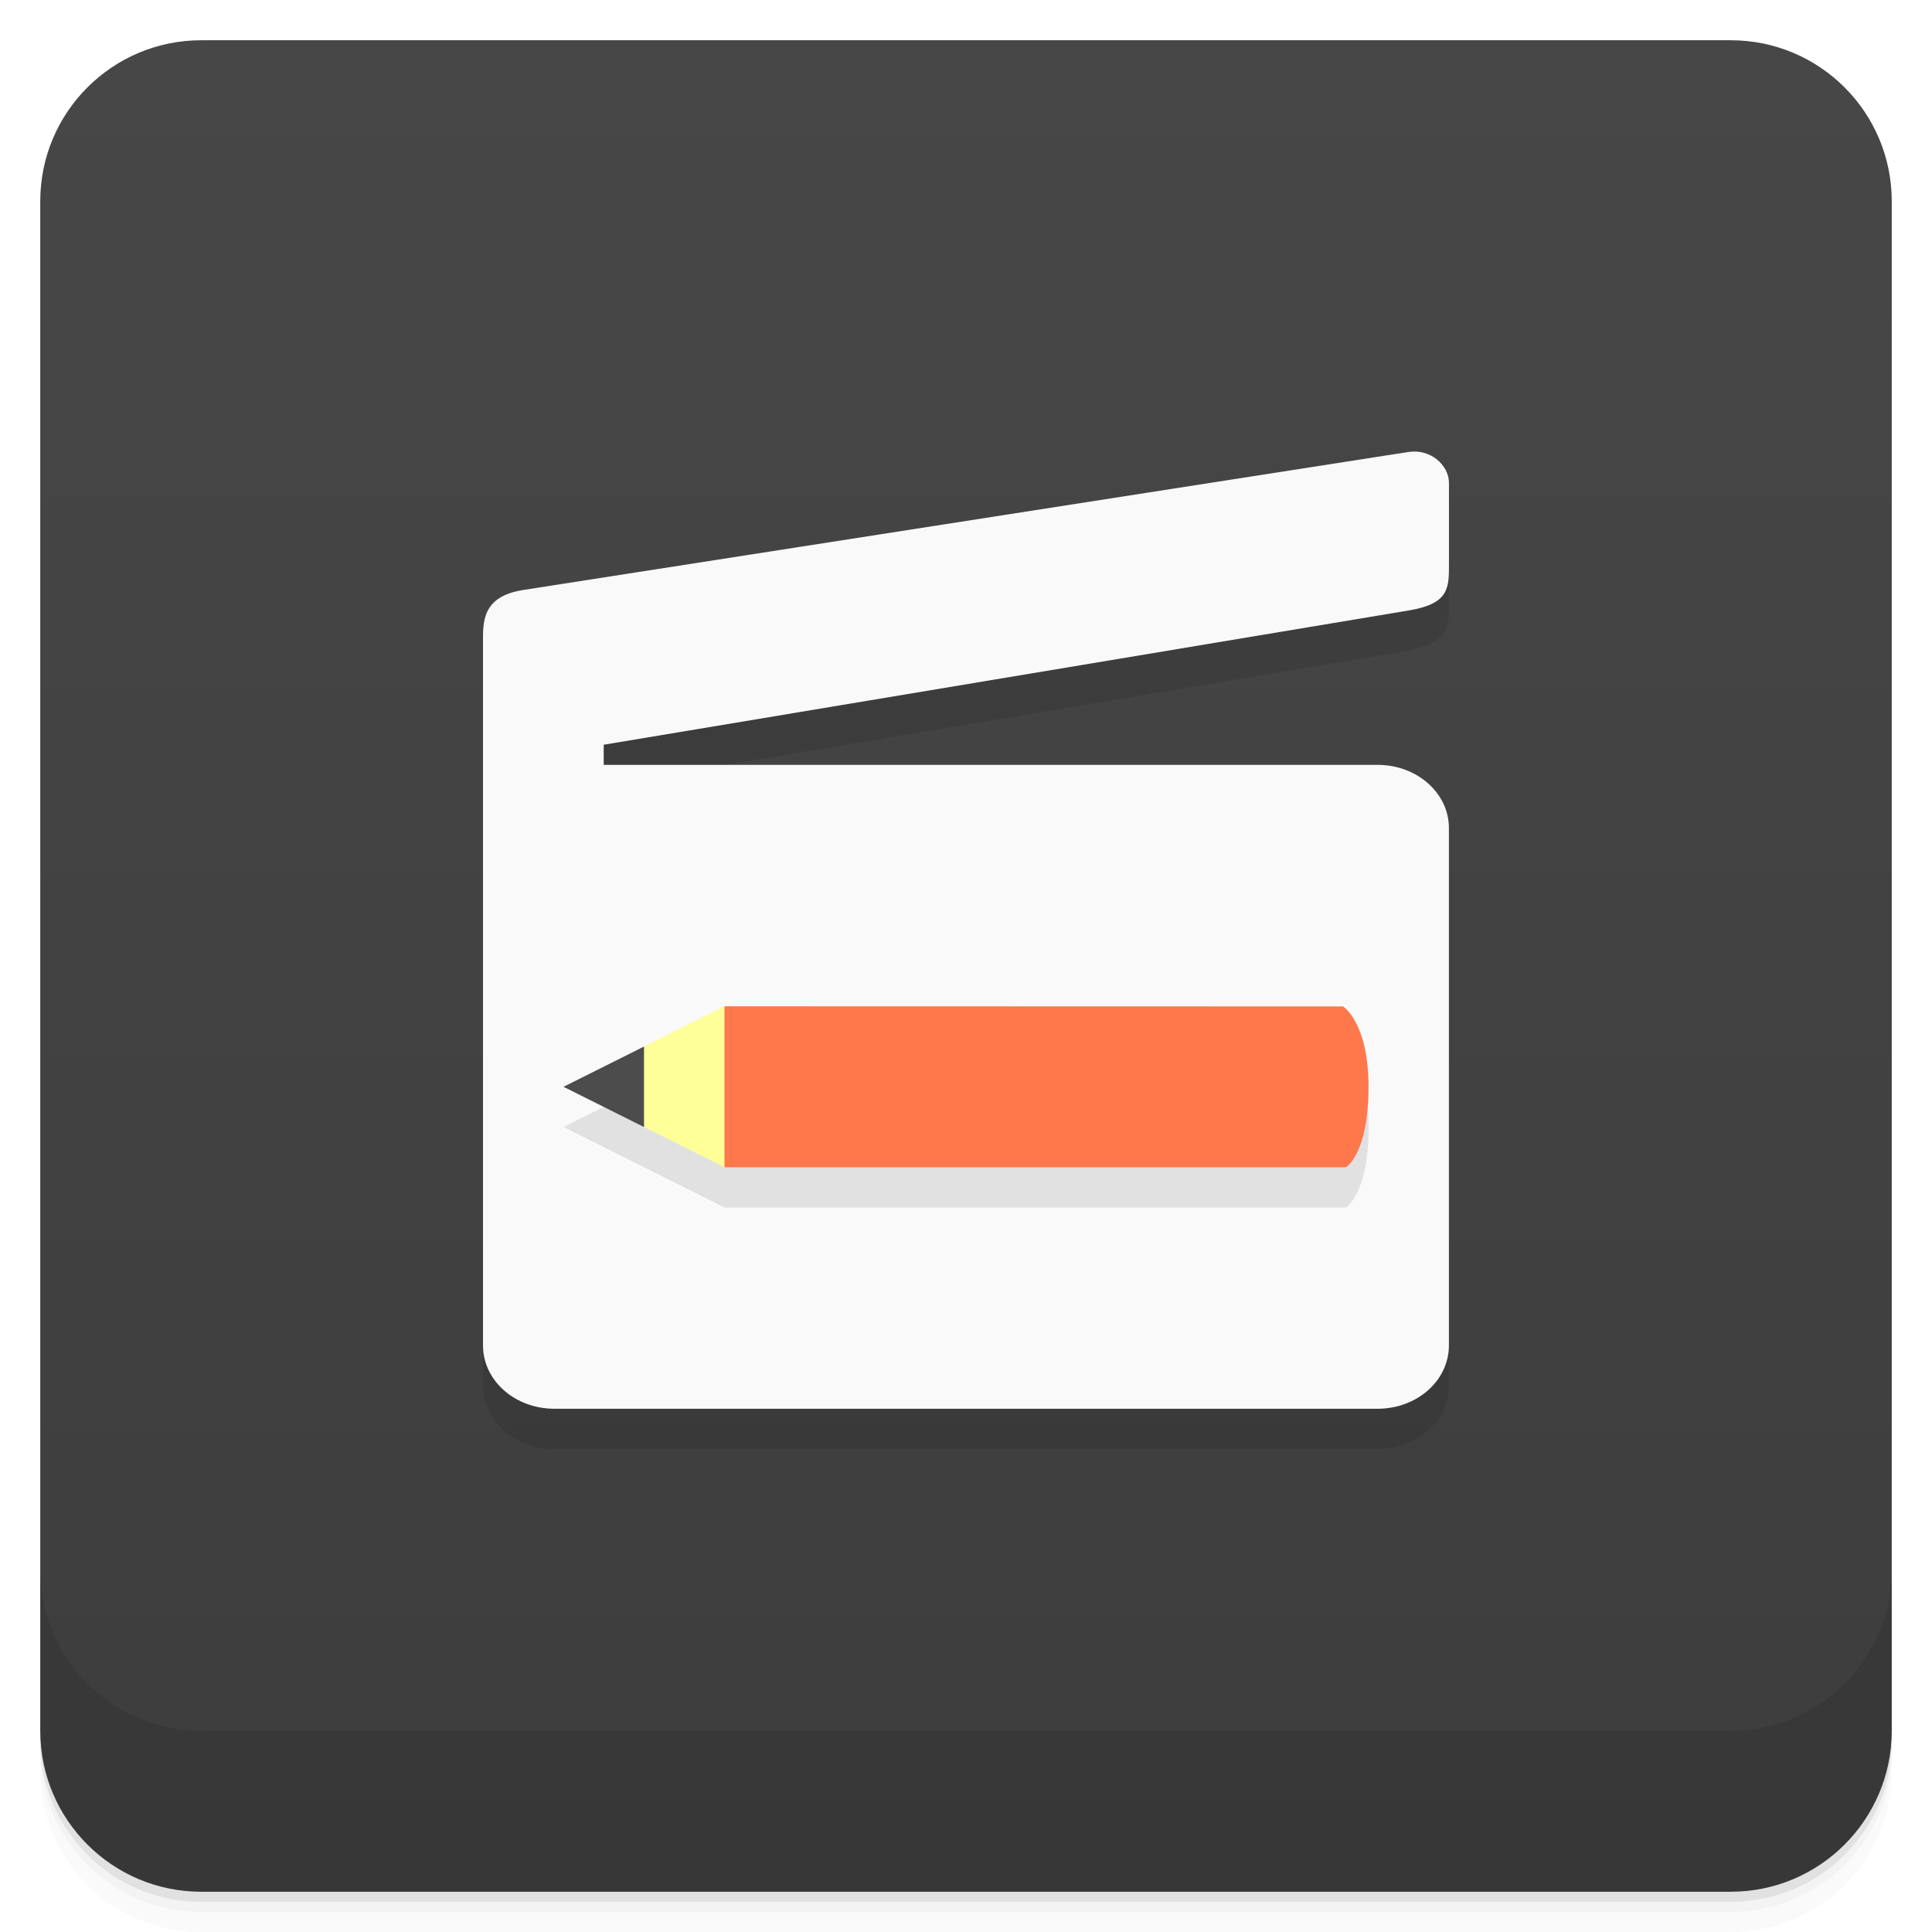
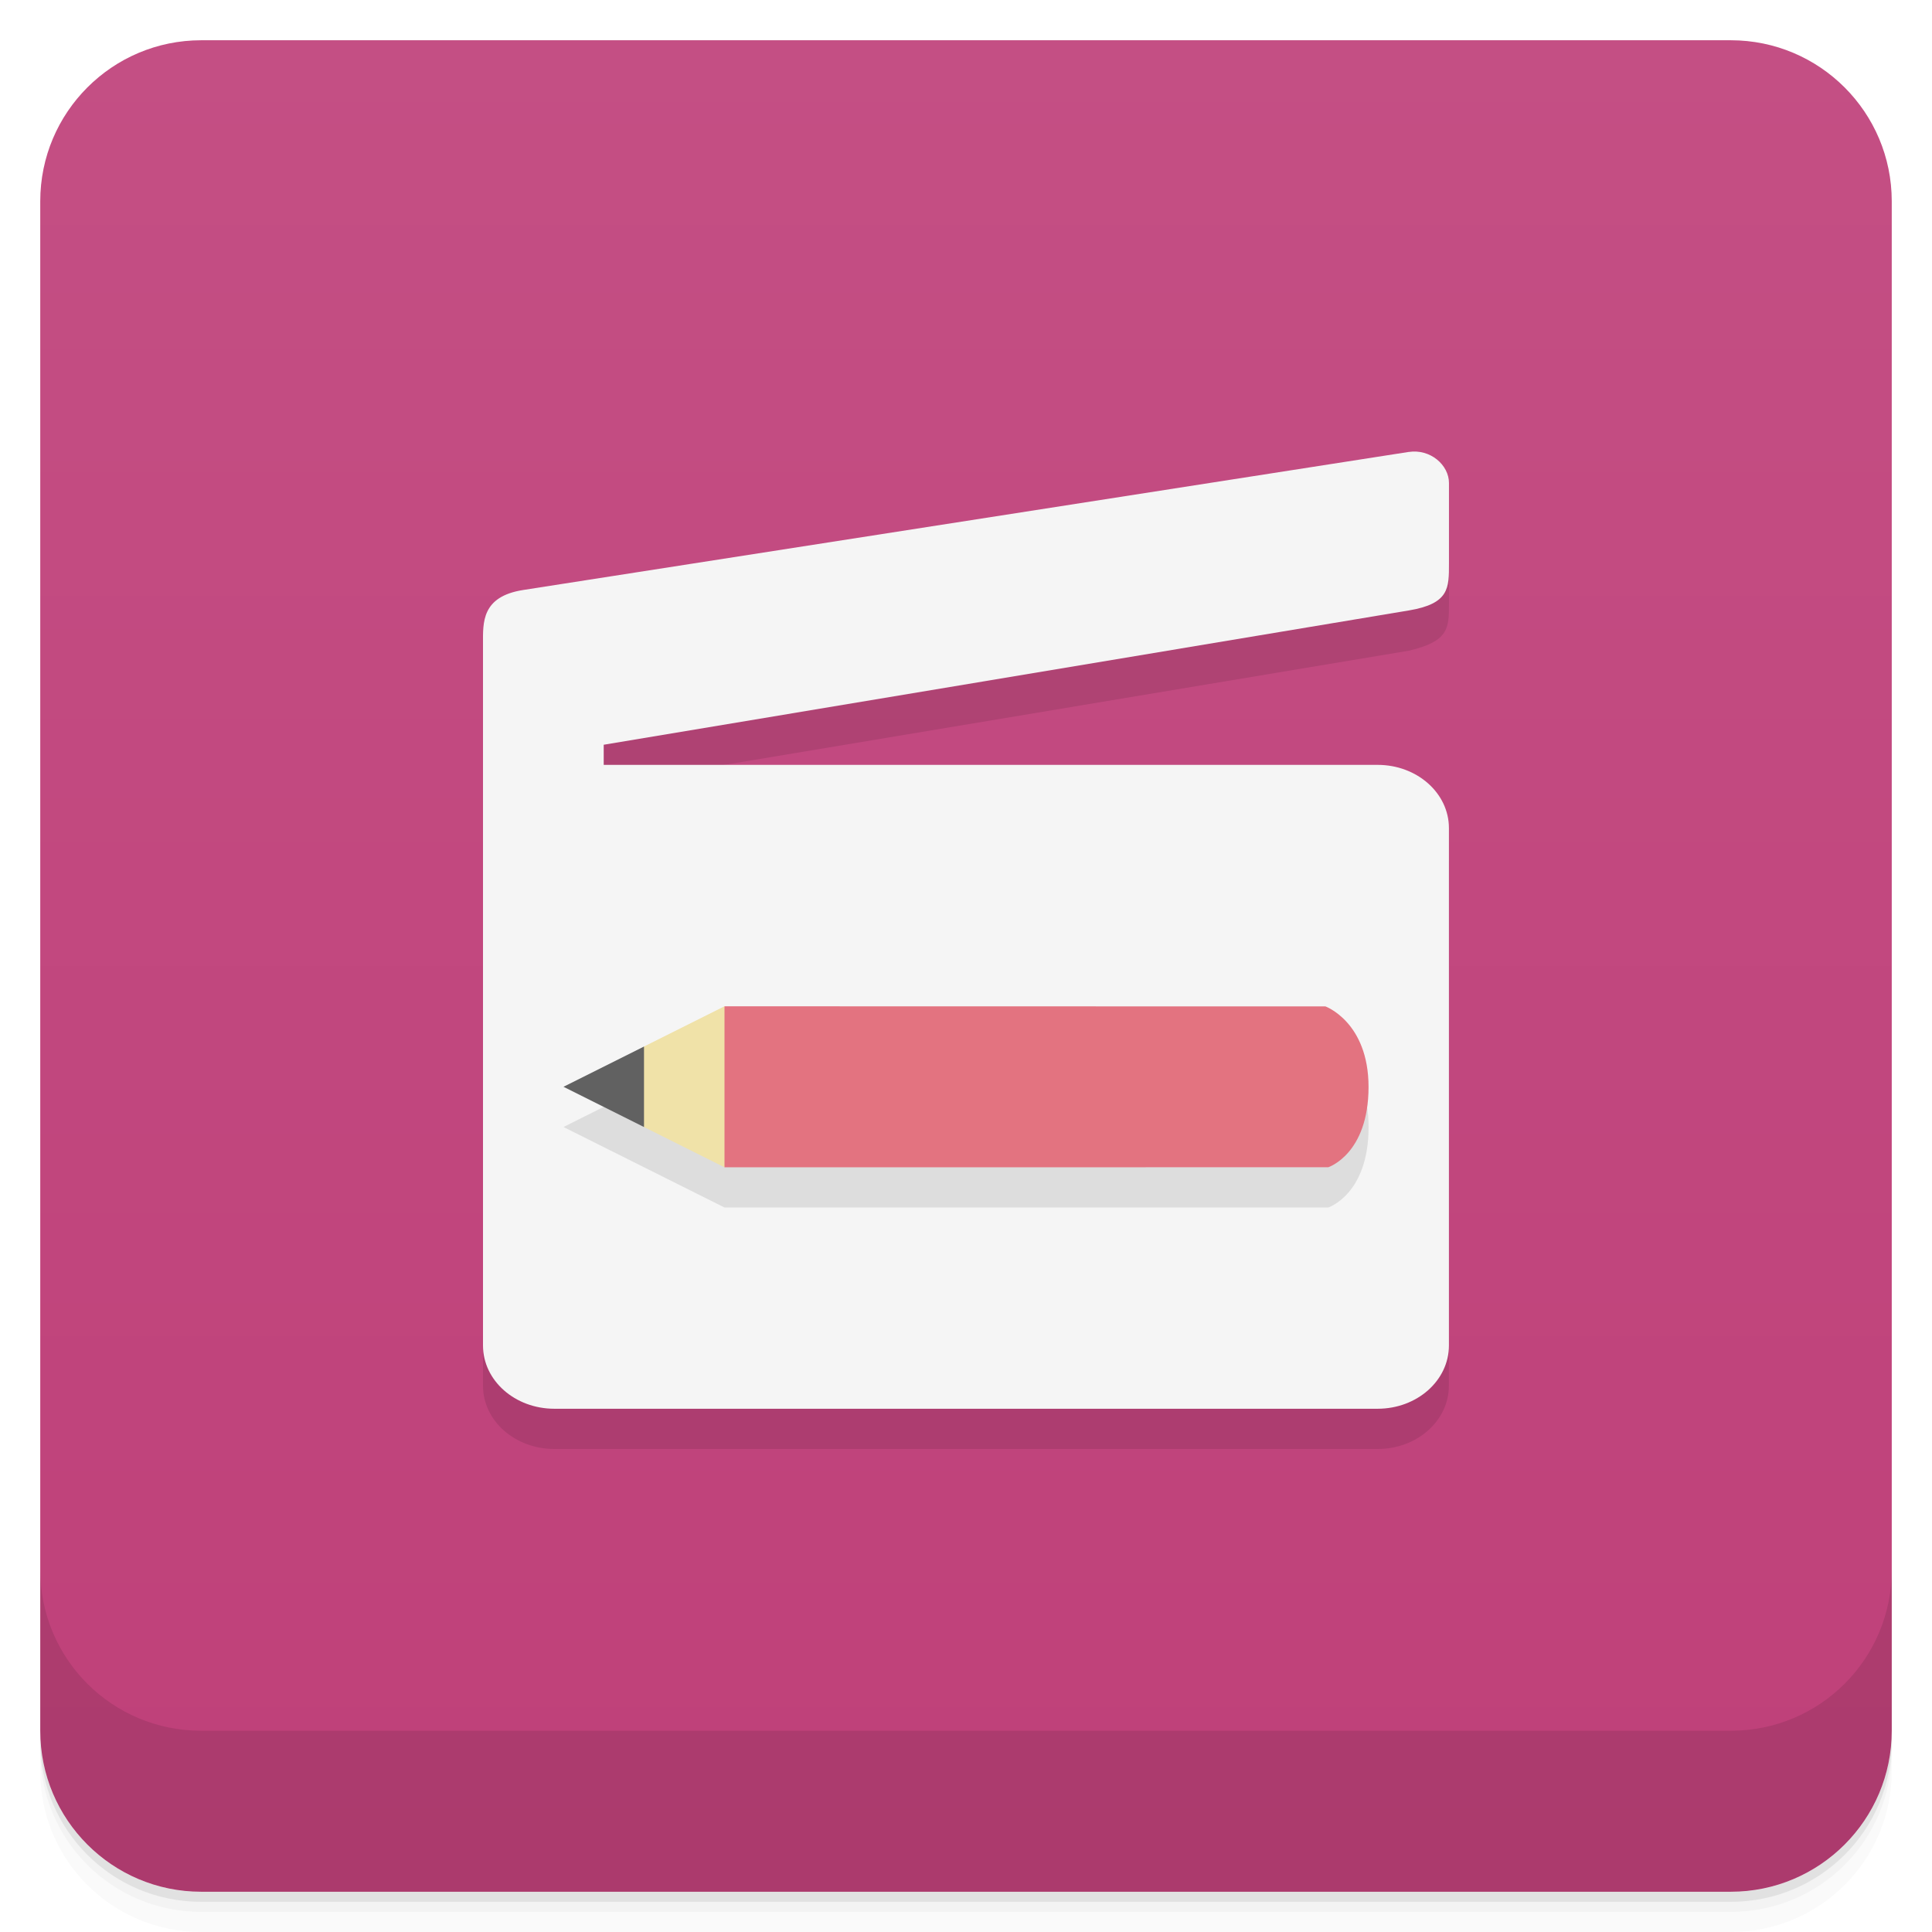
- <svg xmlns="http://www.w3.org/2000/svg" style="" version="1.1" viewBox="0 0 48 48">
-   <defs style="">
-     <linearGradient id="bg" x1="1" x2="47" style="" gradientTransform="translate(-48 .002215)" gradientUnits="userSpaceOnUse">
-       <stop style="stop-color:#3d3d3d" offset="0" />
-       <stop style="stop-color:#474747" offset="1" />
+ <svg xmlns="http://www.w3.org/2000/svg" version="1.1" viewBox="0 0 48 48">
+   <defs>
+     <linearGradient id="bg" x1="1" x2="47" style="" gradientTransform="translate(-48 0)" gradientUnits="userSpaceOnUse">
+       <stop style="stop-color:#bf4079" offset="0" />
+       <stop style="stop-color:#c44f84" offset="1" />
    </linearGradient>
  </defs>
  <path d="m1 43v0.25c0 2.216 1.784 4 4 4h38c2.216 0 4-1.784 4-4v-0.25c0 2.216-1.784 4-4 4h-38c-2.216 0-4-1.784-4-4zm0 0.5v0.5c0 2.216 1.784 4 4 4h38c2.216 0 4-1.784 4-4v-0.5c0 2.216-1.784 4-4 4h-38c-2.216 0-4-1.784-4-4z" style="opacity:.02" />
  <path d="m1 43.25v0.25c0 2.216 1.784 4 4 4h38c2.216 0 4-1.784 4-4v-0.25c0 2.216-1.784 4-4 4h-38c-2.216 0-4-1.784-4-4z" style="opacity:.05" />
  <path d="m1 43v0.25c0 2.216 1.784 4 4 4h38c2.216 0 4-1.784 4-4v-0.25c0 2.216-1.784 4-4 4h-38c-2.216 0-4-1.784-4-4z" style="opacity:.1" />
  <rect transform="rotate(-90)" x="-47" y="1" width="46" height="46" rx="4" style="fill:url(#bg)" />
  <path d="m1 39v4c0 2.216 1.784 4 4 4h38c2.216 0 4-1.784 4-4v-4c0 2.216-1.784 4-4 4h-38c-2.216 0-4-1.784-4-4z" style="opacity:.1" />
  <path d="m12 16.994v17.434c0 0.871 0.793 1.572 1.773 1.572h20.453c0.98 0 1.771-0.701 1.771-1.572v-12.855c0-0.867-0.791-1.57-1.771-1.57h-19.227v-0.5l20-3.336c1-0.234 1-0.559 1-1.168v-2z" style="opacity:.1" />
-   <path d="m35 11.228-22 3.43c-1.044 0.163-1 0.816-1 1.336v17.434c0 0.871 0.793 1.572 1.773 1.572h20.453c0.98 0 1.772-0.701 1.772-1.572v-12.855c0-0.867-0.791-1.57-1.772-1.57h-19.227v-0.5l20-3.336c1.013-0.169 1-0.559 1-1.168v-2c0-0.445-0.463-0.853-1-0.77z" style="fill:#f9f9f9" />
-   <path d="m18 26-4 2 4 2h15.438s0.564-0.324 0.564-1.996c0-1.613-0.635-2-0.635-2z" style="opacity:.1" />
-   <path d="m33.438 29.001s0.563-0.324 0.563-1.996c0-1.613-0.633-2-0.633-2l-15.368-4e-3 -1 2 1 2" style="fill:#ff784b" />
-   <path d="m16 26.001-1 1 1 1 2 1v-4" style="fill:#ff9" />
-   <path d="m16 26.001-2 1 2 1" style="fill:#4c4c4c" />
+   <path d="m35 11.228-22 3.43c-1.044 0.163-1 0.816-1 1.336v17.434c0 0.871 0.793 1.572 1.773 1.572h20.453c0.98 0 1.772-0.701 1.772-1.572v-12.855c0-0.867-0.791-1.57-1.772-1.57h-19.227v-0.5l20-3.336c1.013-0.169 1-0.559 1-1.168v-2c0-0.445-0.463-0.853-1-0.77z" style="fill:#f5f5f5" />
+   <path d="m18 26-4 2 4 2h15s1.002-0.324 1.002-1.996c0-1.613-1.073-2-1.073-2z" style="opacity:.1" />
+   <path d="m33 29s1.001-0.323 1.001-1.995c0-1.613-1.071-2.001-1.071-2.001l-14.93-3e-3 -1 2 1 2" style="fill:#e37380" />
+   <path d="m16 26.001-1 1 1 1 2 1v-4" style="fill:#f0e2a8" />
+   <path d="m16 26.001-2 1 2 1" style="fill:#616161" />
</svg>
